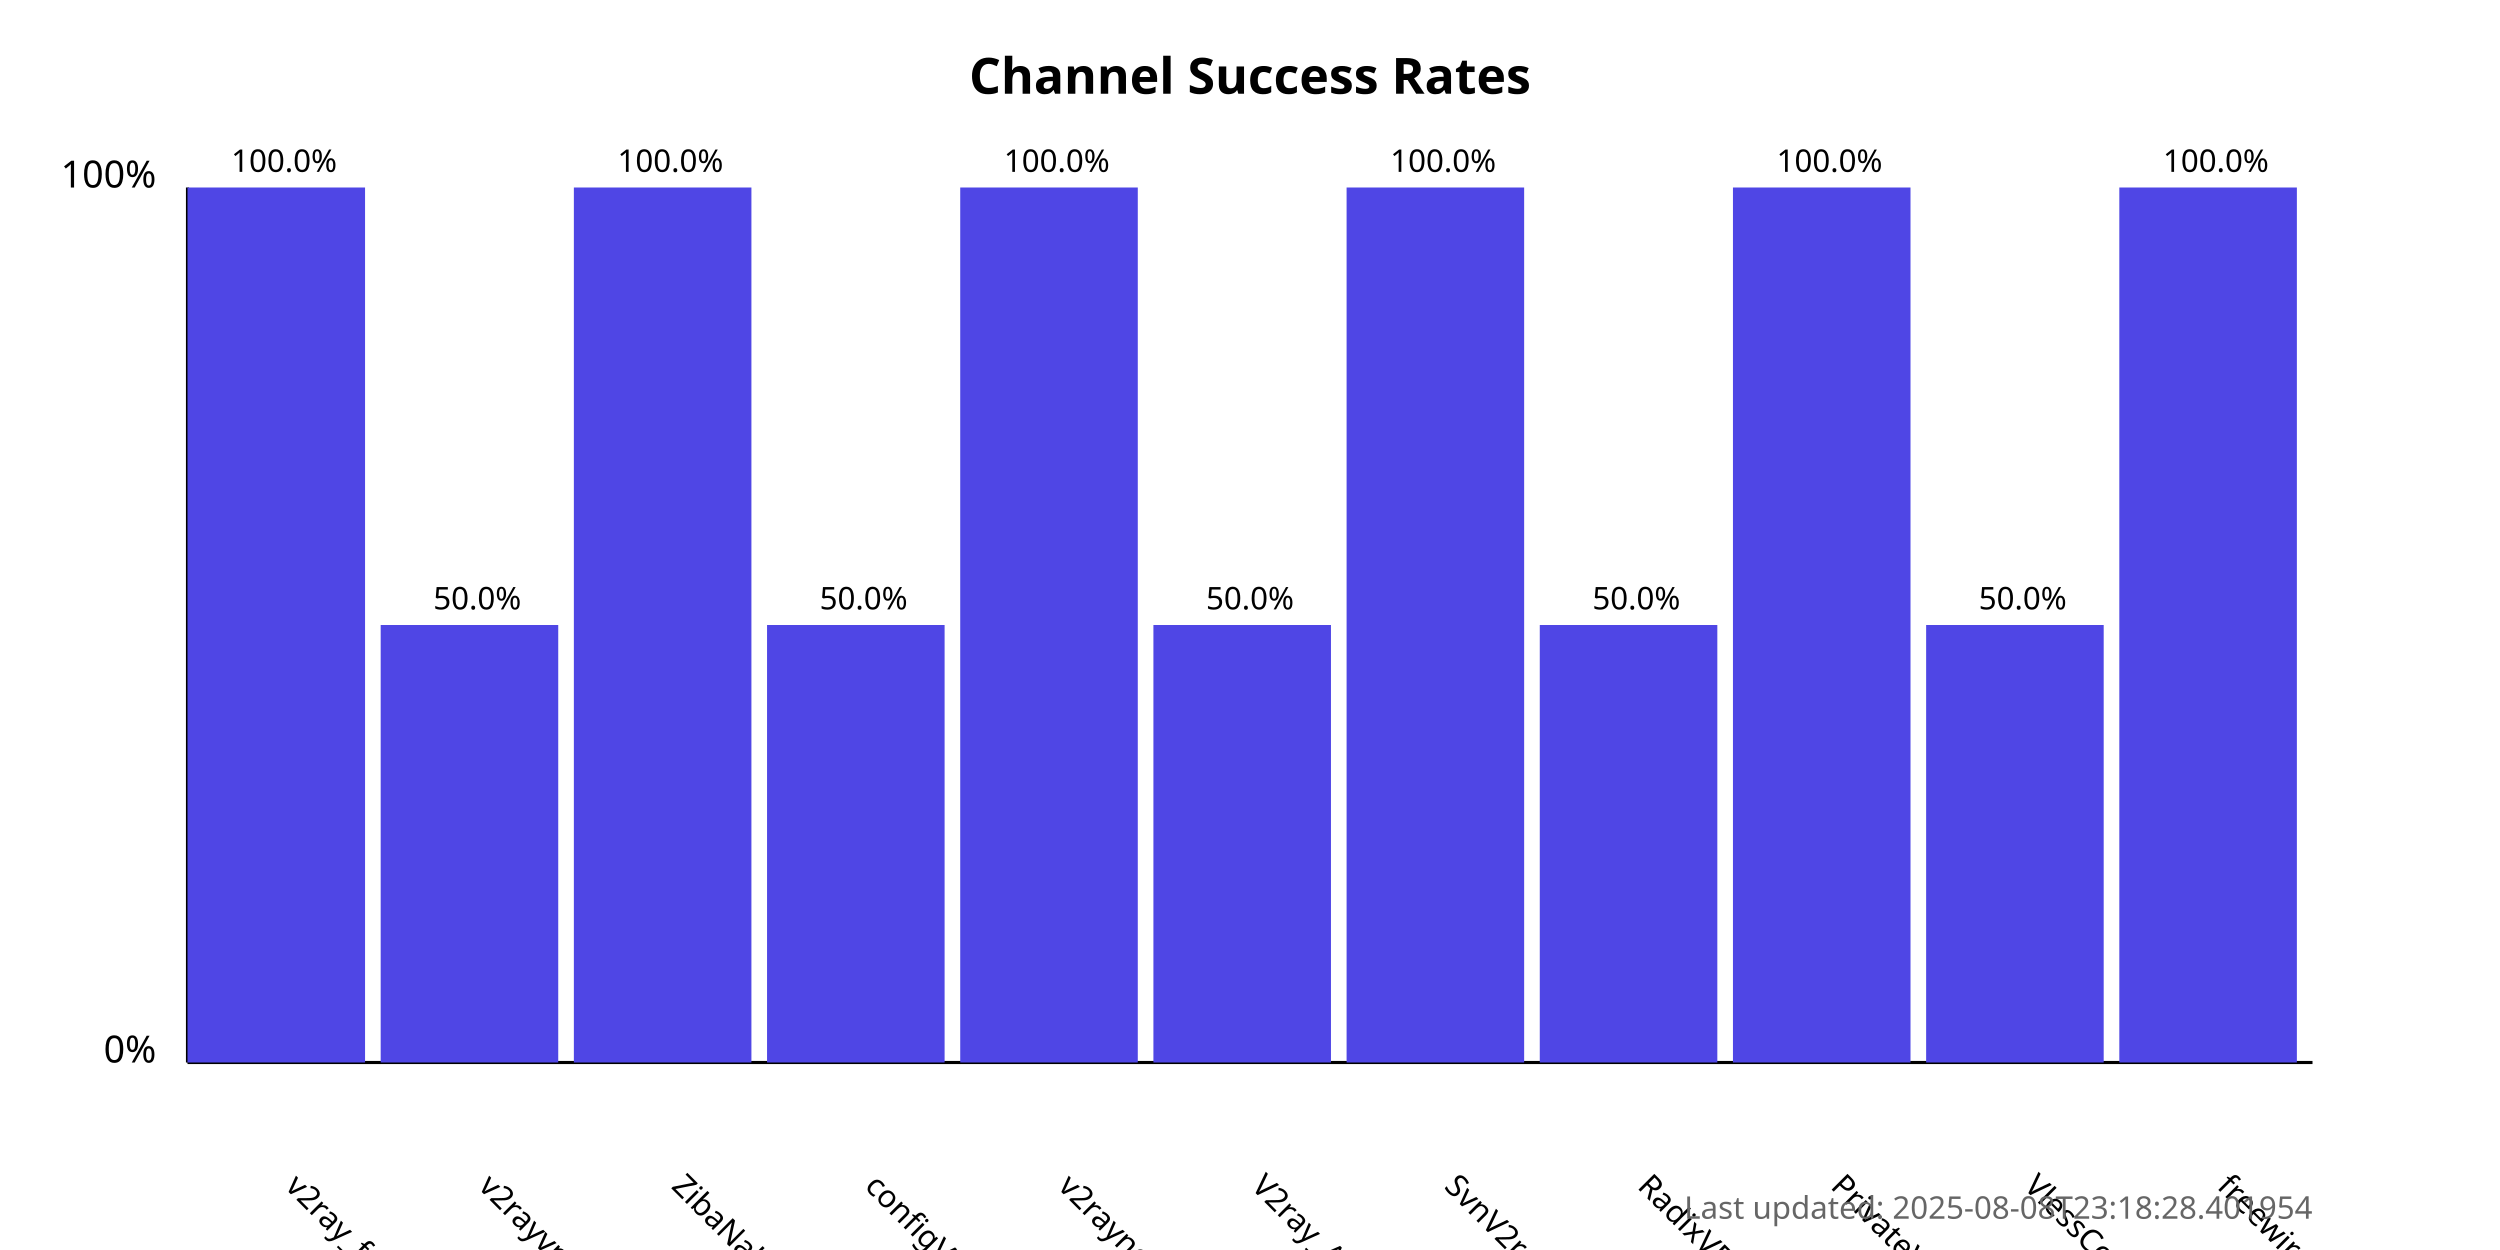
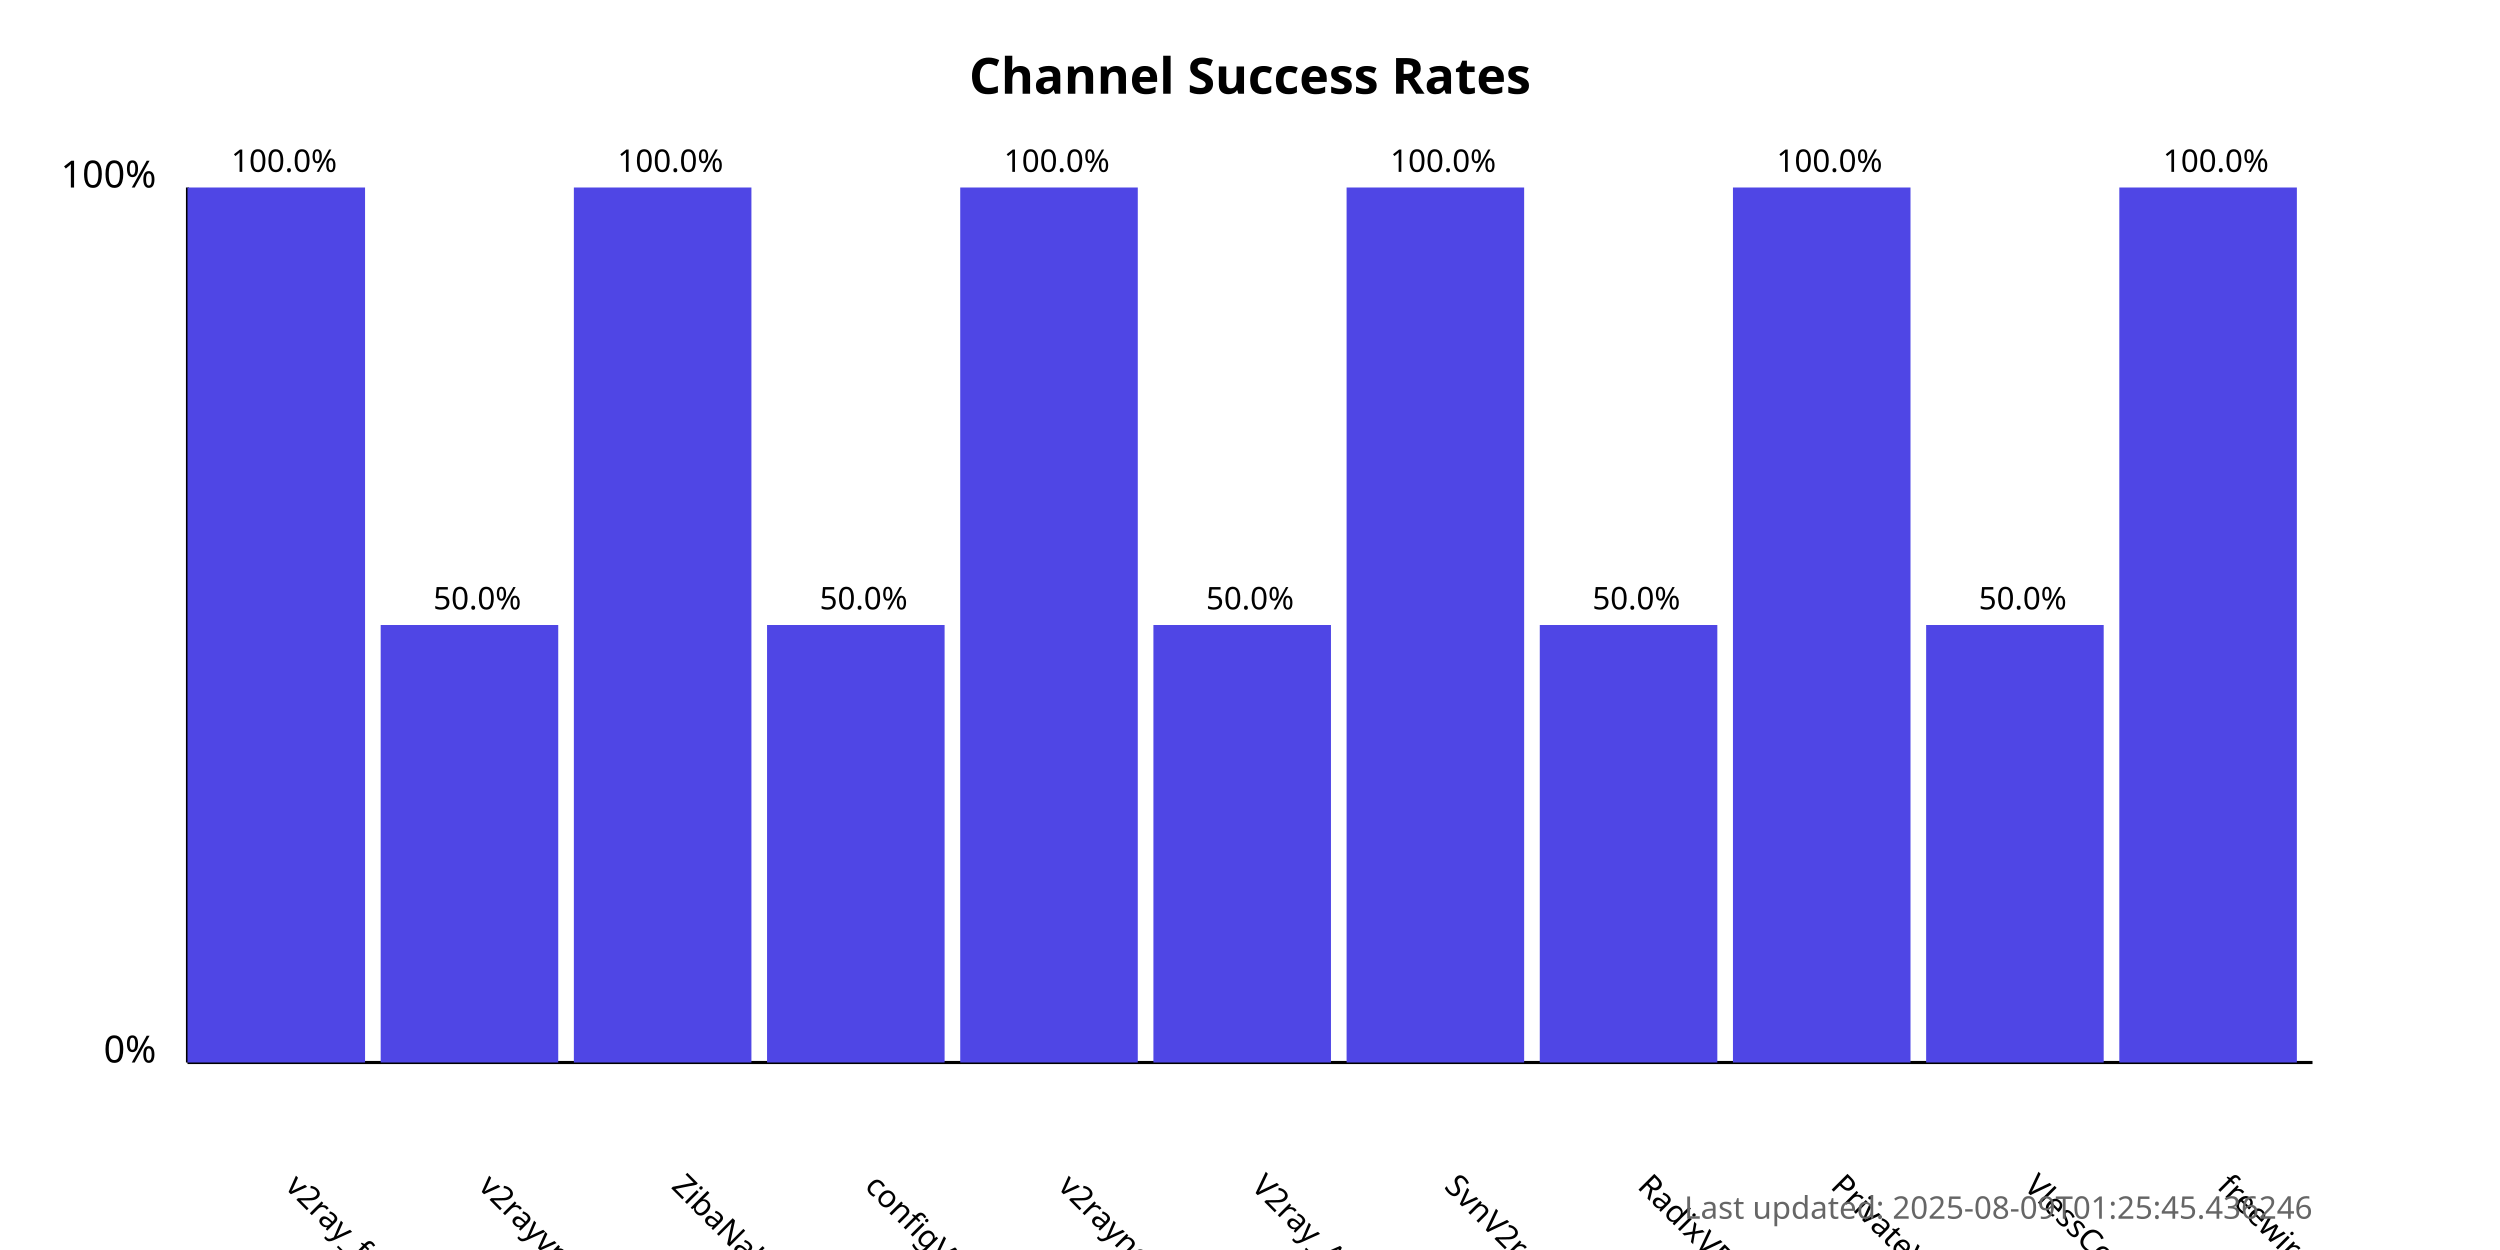
<svg xmlns="http://www.w3.org/2000/svg" width="800" height="400">
  <style>
            .chart-title { font: bold 16px sans-serif; }
            .axis-label { font: 12px sans-serif; }
            .tick-label { font: 10px sans-serif; }
            .bar { fill: #4f46e5; }
            .bar:hover { fill: #6366f1; }
            .timestamp { font: 10px sans-serif; fill: #666; }
        </style>
  <text x="400.0" y="30" text-anchor="middle" class="chart-title">
            Channel Success Rates
        </text>
  <line x1="60" y1="340" x2="60" y2="60" stroke="black" stroke-width="1" />
  <line x1="60" y1="340" x2="740" y2="340" stroke="black" stroke-width="1" />
  <text x="50" y="340" text-anchor="end" class="axis-label">0%</text>
  <text x="50" y="60" text-anchor="end" class="axis-label">100%</text>
  <g>
    <rect x="60" y="60.0" width="56.818" height="280.0" class="bar" />
    <text x="90.909" y="380" transform="rotate(45, 90.90909, 380)" text-anchor="start" class="tick-label">
                v2ray_free_conf
            </text>
    <text x="90.909" y="55.0" text-anchor="middle" class="tick-label">
                100.0%
            </text>
  </g>
  <g>
    <rect x="121.818" y="200.0" width="56.818" height="140.0" class="bar" />
    <text x="152.727" y="380" transform="rotate(45, 152.7273, 380)" text-anchor="start" class="tick-label">
                v2rayvpno
            </text>
    <text x="152.727" y="195.0" text-anchor="middle" class="tick-label">
                50.0%
            </text>
  </g>
  <g>
    <rect x="183.636" y="60.0" width="56.818" height="280.0" class="bar" />
    <text x="214.545" y="380" transform="rotate(45, 214.5455, 380)" text-anchor="start" class="tick-label">
                ZibaNabz
            </text>
    <text x="214.545" y="55.0" text-anchor="middle" class="tick-label">
                100.0%
            </text>
  </g>
  <g>
    <rect x="245.455" y="200.0" width="56.818" height="140.0" class="bar" />
    <text x="276.364" y="380" transform="rotate(45, 276.3636, 380)" text-anchor="start" class="tick-label">
                configV2rayForFree
            </text>
    <text x="276.364" y="195.0" text-anchor="middle" class="tick-label">
                50.0%
            </text>
  </g>
  <g>
    <rect x="307.273" y="60.0" width="56.818" height="280.0" class="bar" />
    <text x="338.182" y="380" transform="rotate(45, 338.1818, 380)" text-anchor="start" class="tick-label">
                v2rayngvpn
            </text>
    <text x="338.182" y="55.0" text-anchor="middle" class="tick-label">
                100.0%
            </text>
  </g>
  <g>
    <rect x="369.091" y="200.0" width="56.818" height="140.0" class="bar" />
    <text x="400.0" y="380" transform="rotate(45, 400.0, 380)" text-anchor="start" class="tick-label">
                V2ray_Alpha
            </text>
    <text x="400.0" y="195.0" text-anchor="middle" class="tick-label">
                50.0%
            </text>
  </g>
  <g>
    <rect x="430.909" y="60.0" width="56.818" height="280.0" class="bar" />
    <text x="461.818" y="380" transform="rotate(45, 461.8182, 380)" text-anchor="start" class="tick-label">
                SvnV2ray
            </text>
    <text x="461.818" y="55.0" text-anchor="middle" class="tick-label">
                100.0%
            </text>
  </g>
  <g>
    <rect x="492.727" y="200.0" width="56.818" height="140.0" class="bar" />
    <text x="523.636" y="380" transform="rotate(45, 523.6364, 380)" text-anchor="start" class="tick-label">
                RadixVPN
            </text>
    <text x="523.636" y="195.0" text-anchor="middle" class="tick-label">
                50.0%
            </text>
  </g>
  <g>
    <rect x="554.545" y="60.0" width="56.818" height="280.0" class="bar" />
    <text x="585.455" y="380" transform="rotate(45, 585.4545, 380)" text-anchor="start" class="tick-label">
                PrivateVPNs
            </text>
    <text x="585.455" y="55.0" text-anchor="middle" class="tick-label">
                100.0%
            </text>
  </g>
  <g>
    <rect x="616.364" y="200.0" width="56.818" height="140.0" class="bar" />
    <text x="647.273" y="380" transform="rotate(45, 647.2727, 380)" text-anchor="start" class="tick-label">
                VlessConfig
            </text>
    <text x="647.273" y="195.0" text-anchor="middle" class="tick-label">
                50.0%
            </text>
  </g>
  <g>
    <rect x="678.182" y="60.0" width="56.818" height="280.0" class="bar" />
    <text x="709.091" y="380" transform="rotate(45, 709.0909, 380)" text-anchor="start" class="tick-label">
                freewireguard
            </text>
    <text x="709.091" y="55.0" text-anchor="middle" class="tick-label">
                100.0%
            </text>
  </g>
  <text x="740" y="390" text-anchor="end" class="timestamp">
-             Last updated: 2025-08-08T23:18:28.401954
+             Last updated: 2025-08-09T01:25:45.436246
        </text>
</svg>
